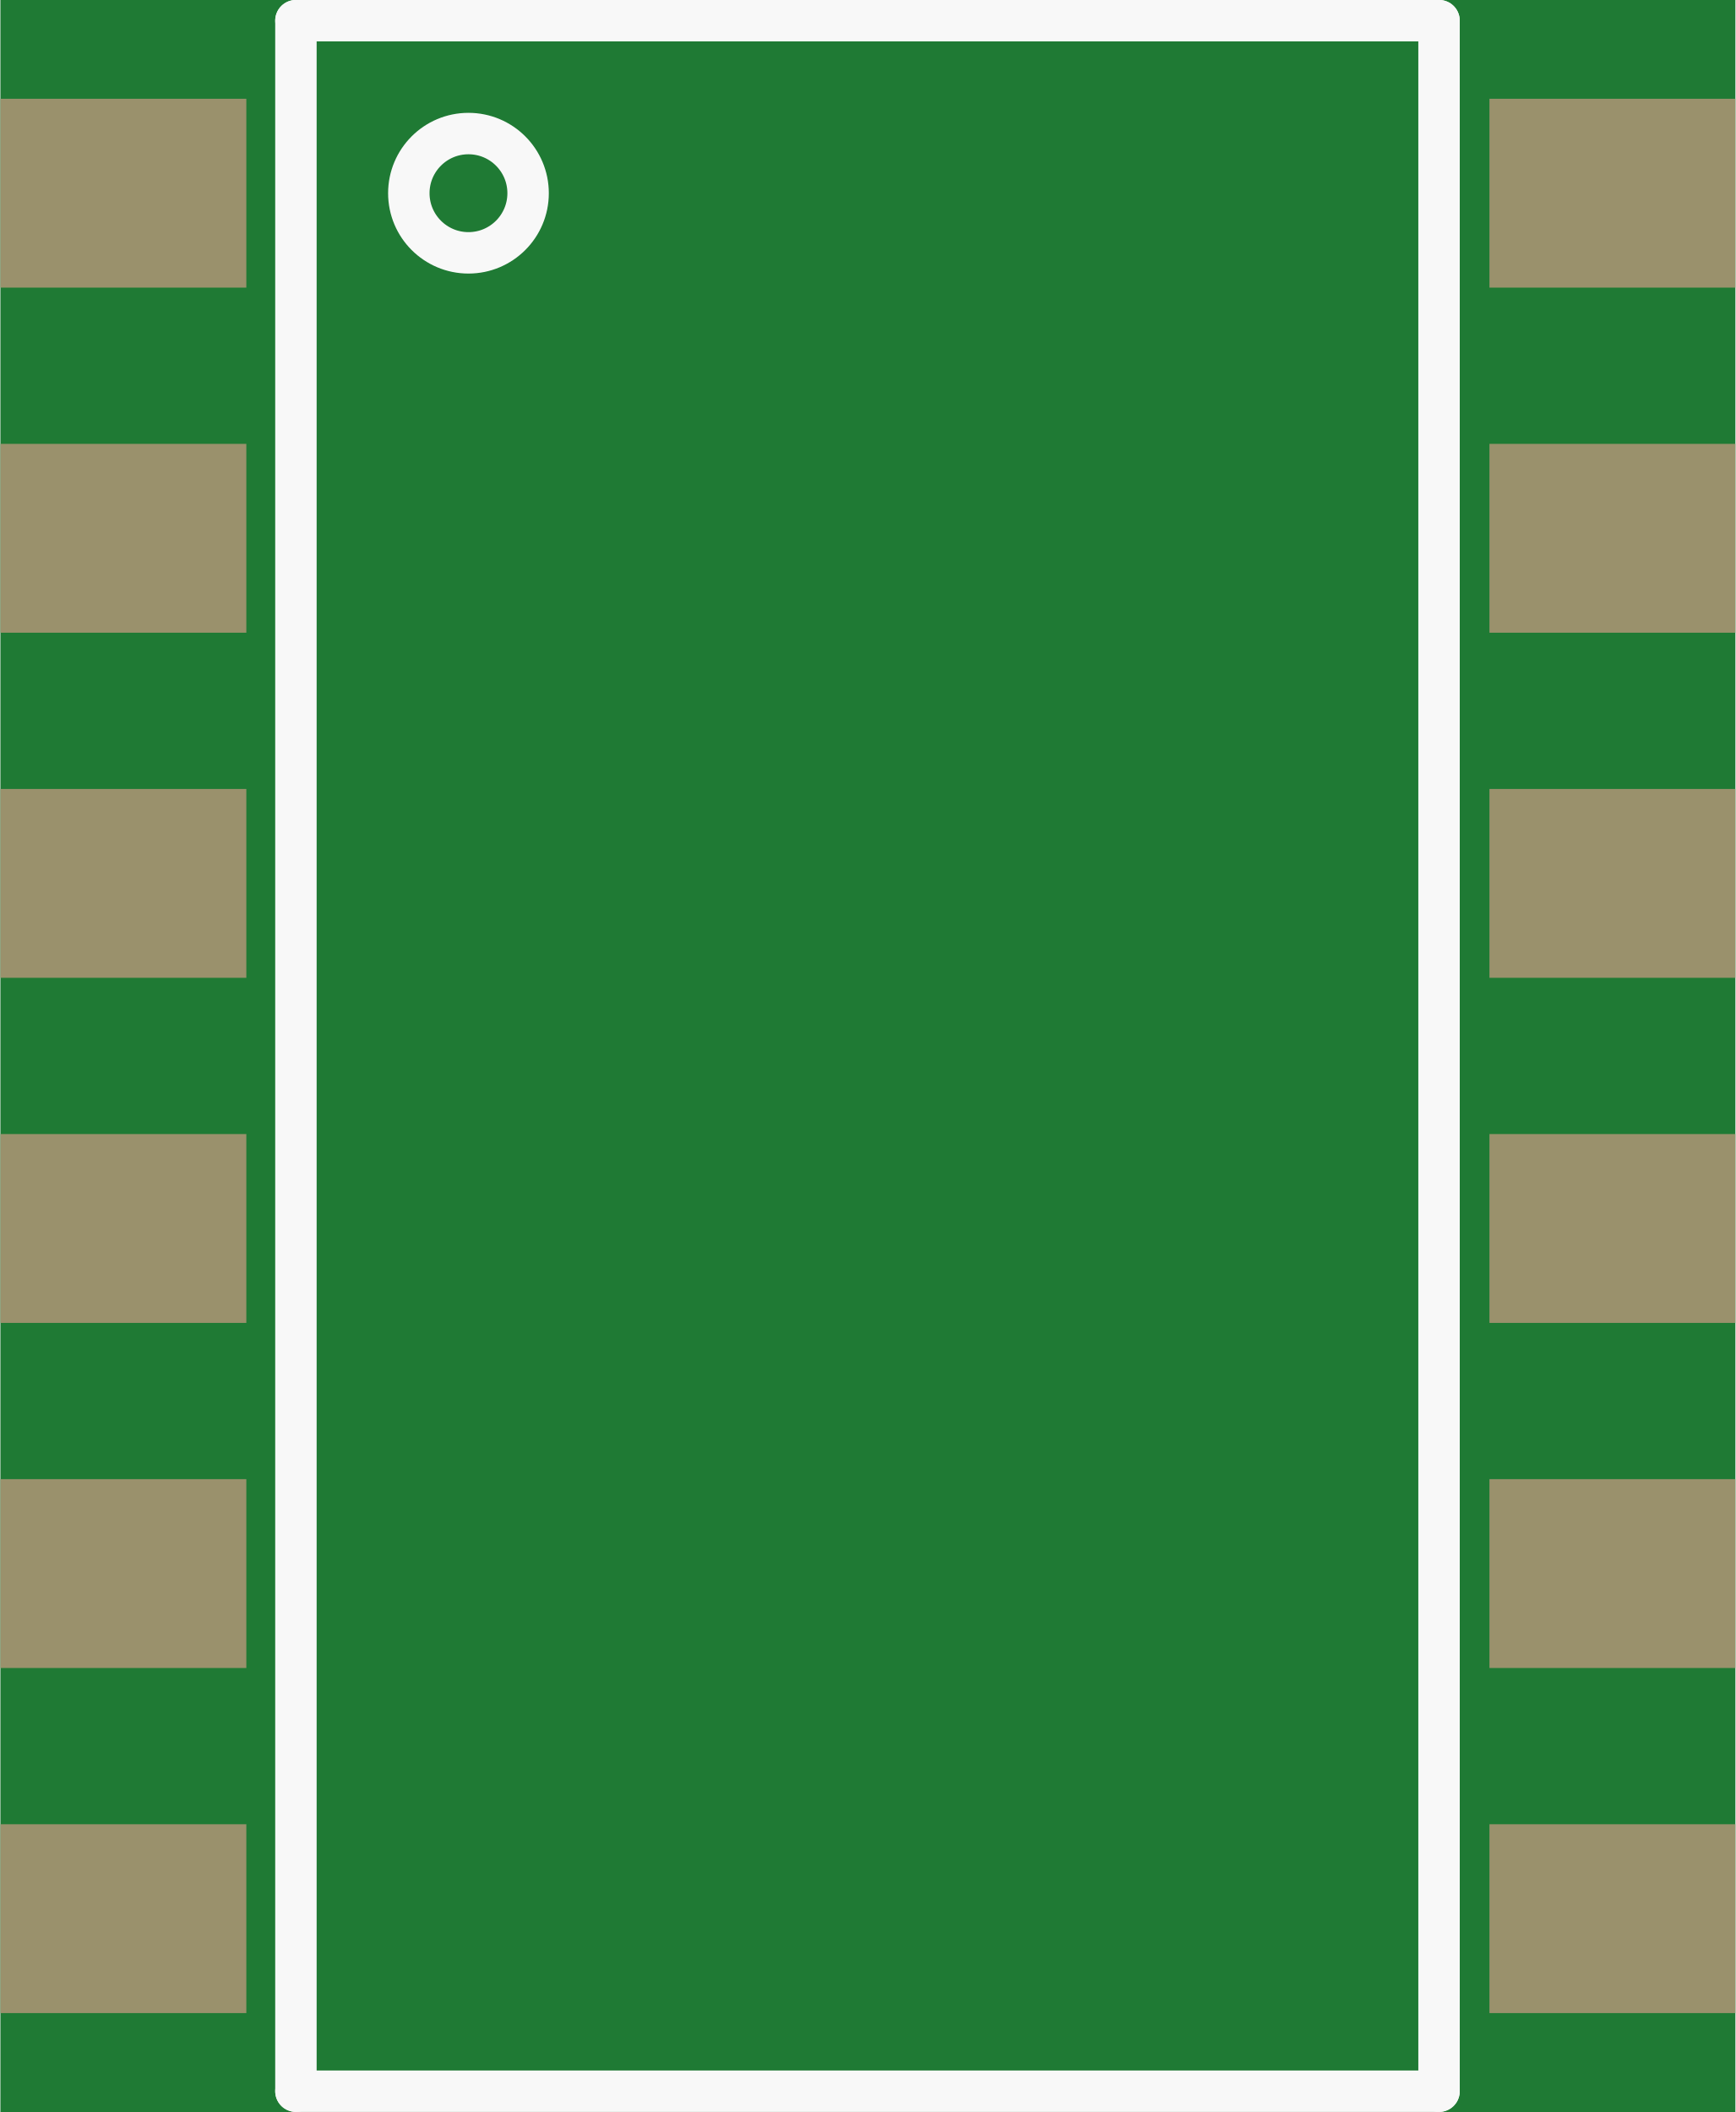
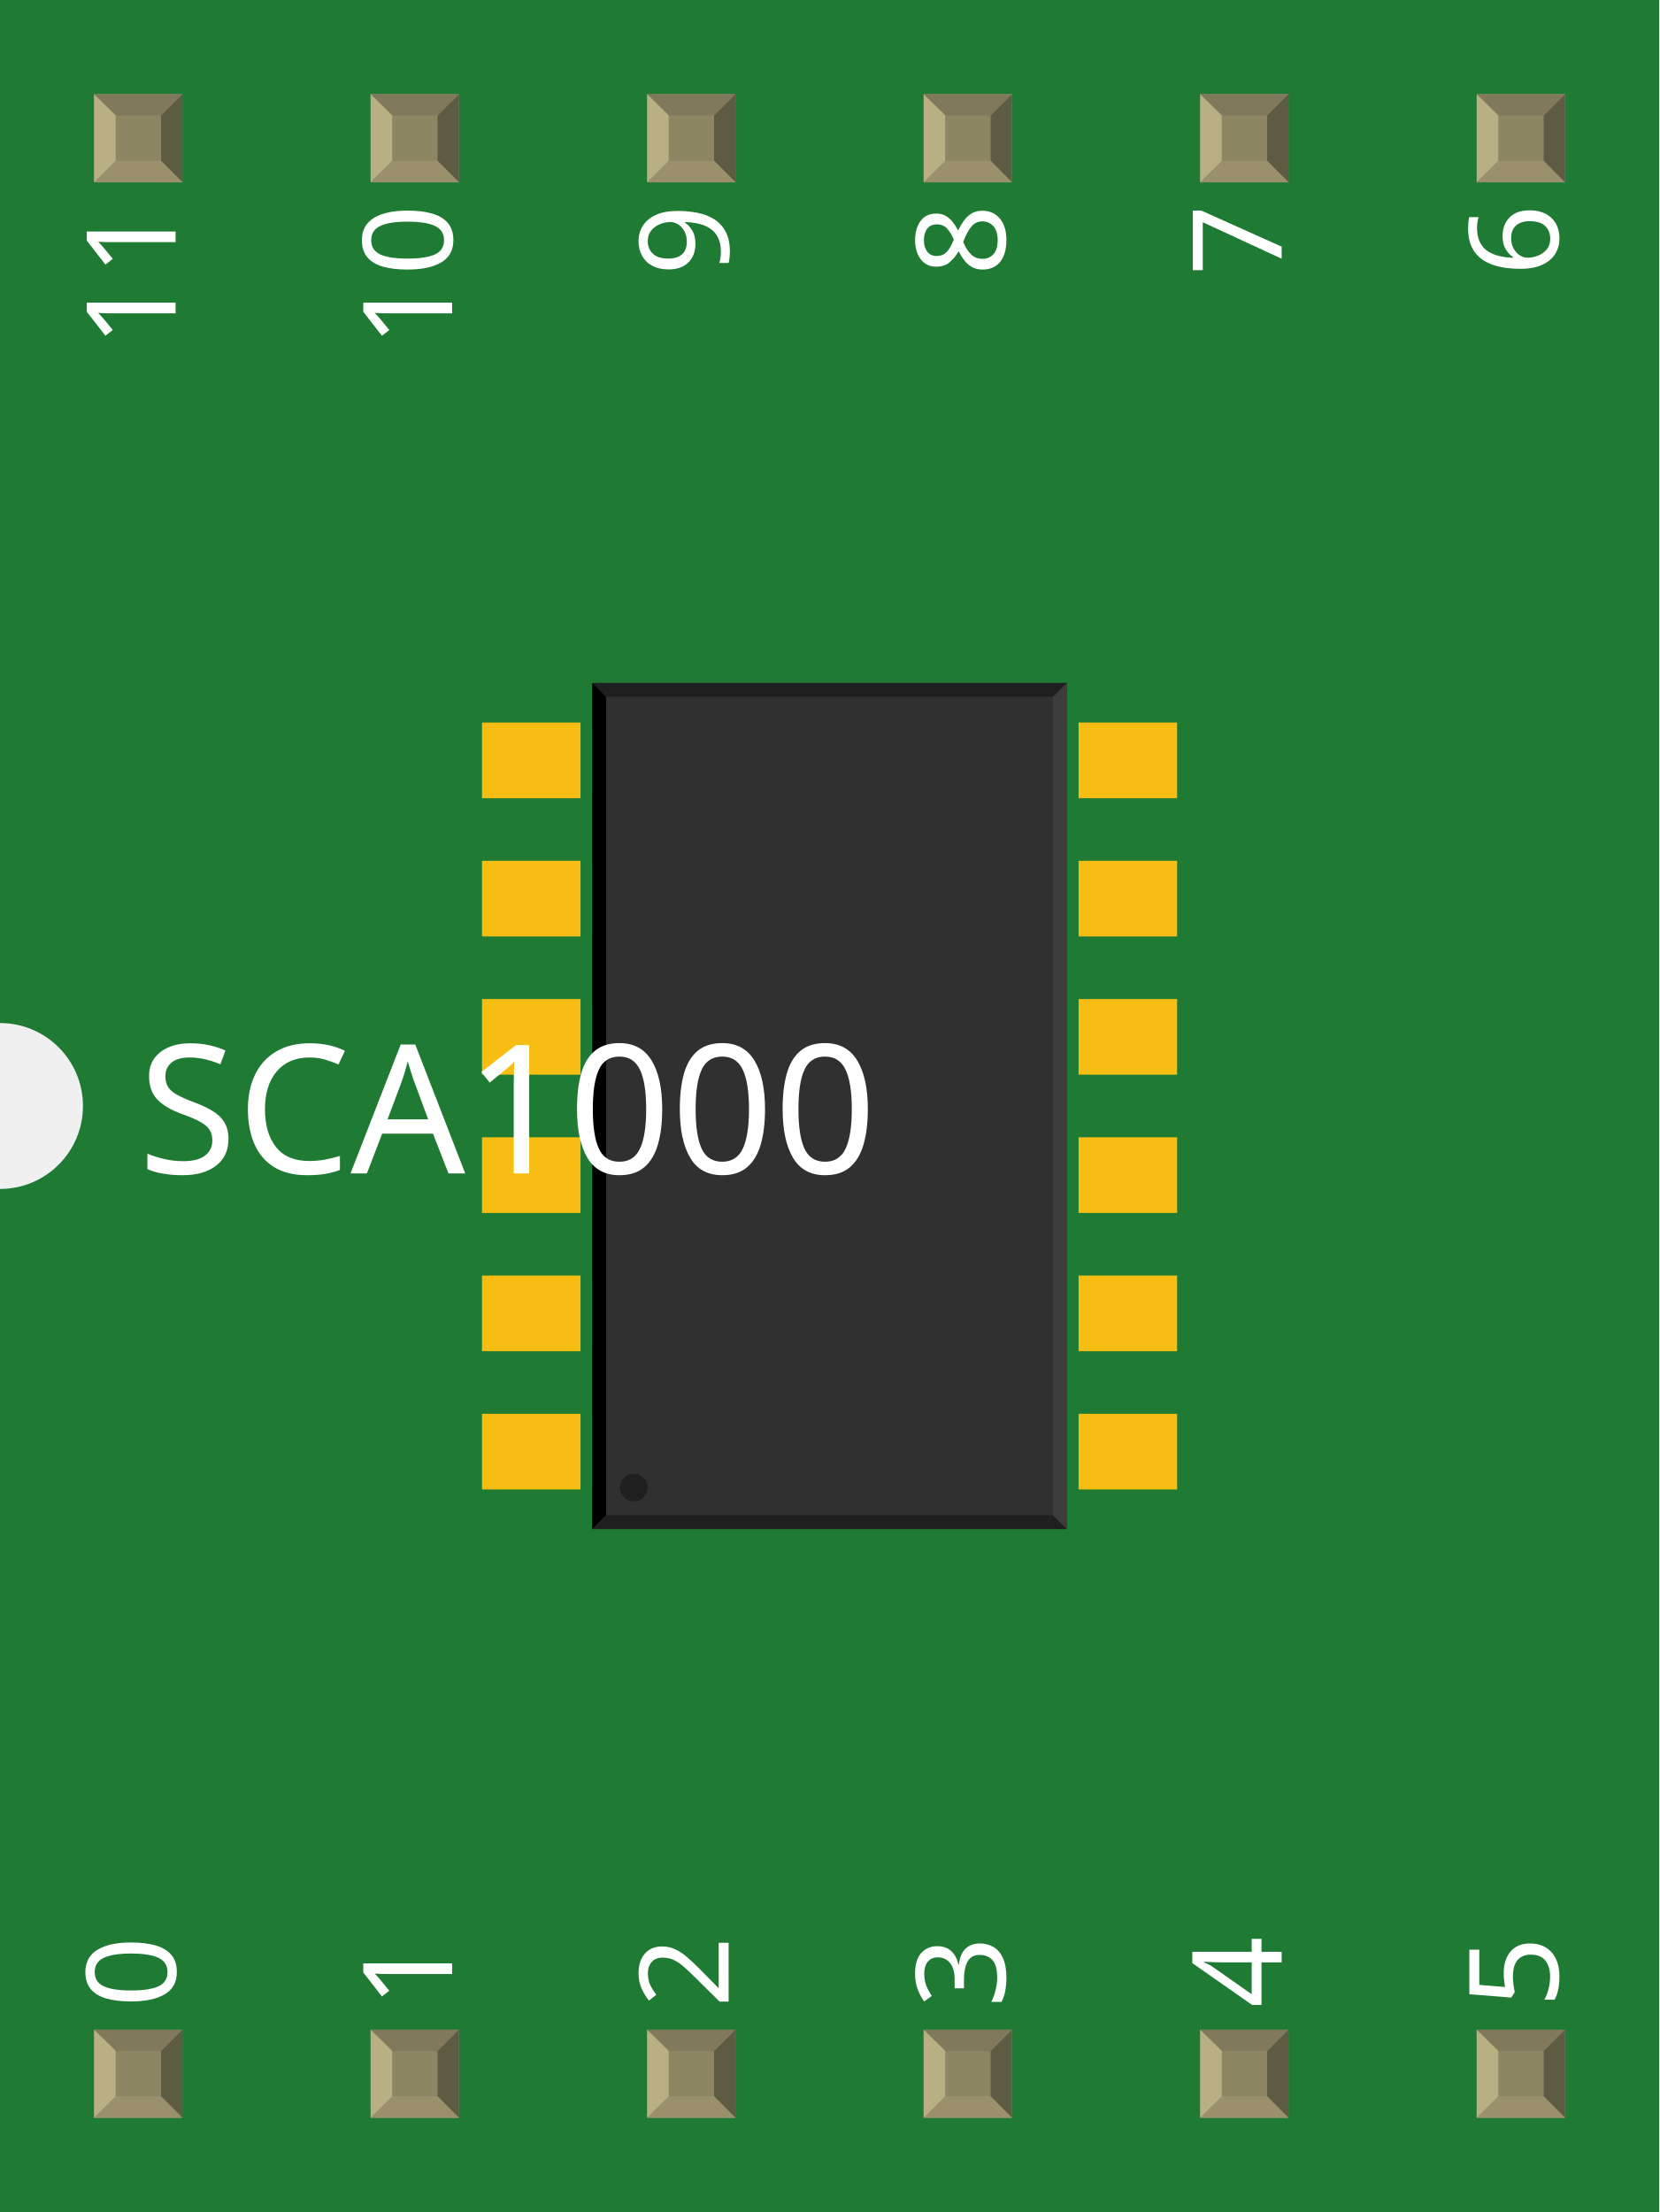
- <svg xmlns="http://www.w3.org/2000/svg" version="1.2" baseProfile="tiny" x="0in" y="0in" width="0.503in" height="0.612in" viewBox="0 0 12.77 15.545">
+ <svg xmlns="http://www.w3.org/2000/svg" width="0.6in" x="0in" version="1.2" y="0in" height="0.8in" viewBox="0 0 600 800" baseProfile="tiny">
  <g id="breadboard">
-     <path fill="#1F7A34" stroke="none" stroke-width="0" d="M0,0l12.77,0 0,15.545 -12.77,0 0,-15.545z " />
-     <rect id="connector0pad" connectorname="1" x="0" y="0.727" width="1.81" height="1.39" stroke="none" stroke-width="0" fill="#9A916C" stroke-linecap="round" />
-     <rect id="connector1pad" connectorname="2" x="0" y="3.267" width="1.81" height="1.39" stroke="none" stroke-width="0" fill="#9A916C" stroke-linecap="round" />
-     <rect id="connector2pad" connectorname="3" x="0" y="5.807" width="1.81" height="1.39" stroke="none" stroke-width="0" fill="#9A916C" stroke-linecap="round" />
-     <rect id="connector3pad" connectorname="4" x="0" y="8.347" width="1.81" height="1.39" stroke="none" stroke-width="0" fill="#9A916C" stroke-linecap="round" />
-     <rect id="connector4pad" connectorname="5" x="0" y="10.887" width="1.81" height="1.39" stroke="none" stroke-width="0" fill="#9A916C" stroke-linecap="round" />
-     <rect id="connector5pad" connectorname="6" x="0" y="13.427" width="1.81" height="1.39" stroke="none" stroke-width="0" fill="#9A916C" stroke-linecap="round" />
-     <rect id="connector6pad" connectorname="12" x="10.96" y="0.727" width="1.81" height="1.39" stroke="none" stroke-width="0" fill="#9A916C" stroke-linecap="round" />
-     <rect id="connector7pad" connectorname="11" x="10.96" y="3.267" width="1.81" height="1.39" stroke="none" stroke-width="0" fill="#9A916C" stroke-linecap="round" />
-     <rect id="connector8pad" connectorname="10" x="10.96" y="5.807" width="1.81" height="1.39" stroke="none" stroke-width="0" fill="#9A916C" stroke-linecap="round" />
-     <rect id="connector9pad" connectorname="9" x="10.96" y="8.347" width="1.81" height="1.39" stroke="none" stroke-width="0" fill="#9A916C" stroke-linecap="round" />
-     <rect id="connector10pad" connectorname="8" x="10.96" y="10.887" width="1.81" height="1.39" stroke="none" stroke-width="0" fill="#9A916C" stroke-linecap="round" />
-     <rect id="connector11pad" connectorname="7" x="10.96" y="13.427" width="1.81" height="1.39" stroke="none" stroke-width="0" fill="#9A916C" stroke-linecap="round" />
-     <line x1="2.175" y1="0.152" x2="2.175" y2="15.392" stroke="#f8f8f8" stroke-width="0.305" stroke-linecap="round" />
-     <line x1="2.175" y1="15.392" x2="10.589" y2="15.392" stroke="#f8f8f8" stroke-width="0.305" stroke-linecap="round" />
-     <line x1="10.589" y1="15.392" x2="10.589" y2="0.152" stroke="#f8f8f8" stroke-width="0.305" stroke-linecap="round" />
-     <line x1="10.589" y1="0.152" x2="2.175" y2="0.152" stroke="#f8f8f8" stroke-width="0.305" stroke-linecap="round" />
-     <circle cx="3.445" cy="1.422" r="0.439" stroke="#f8f8f8" stroke-width="0.305" fill="none" />
+     <g id="icon">
+       <path fill="#1F7A34" stroke="none" stroke-width="0" d="M0,0L0,370A30,30 0 0 1 0,430L0,800L600,800L600,0L0,0z" />
+       <g transform="translate(48.622,94)">
+         <g transform="matrix(0.5, 0, 0, 0.5, 125.689, 153)">
+           <rect width="71.26" x="0" y="28.638" fill="#F7BD13" connectorname="1" height="54.724" stroke="none" stroke-linecap="round" stroke-width="0" />
+           <rect width="71.26" x="0" y="128.638" fill="#F7BD13" connectorname="2" height="54.724" stroke="none" stroke-linecap="round" stroke-width="0" />
+           <rect width="71.26" x="0" y="228.638" fill="#F7BD13" connectorname="3" height="54.724" stroke="none" stroke-linecap="round" stroke-width="0" />
+           <rect width="71.26" x="0" y="328.638" fill="#F7BD13" connectorname="4" height="54.724" stroke="none" stroke-linecap="round" stroke-width="0" />
+           <rect width="71.26" x="0" y="428.638" fill="#F7BD13" connectorname="5" height="54.724" stroke="none" stroke-linecap="round" stroke-width="0" />
+           <rect width="71.26" x="0" y="528.638" fill="#F7BD13" connectorname="6" height="54.724" stroke="none" stroke-linecap="round" stroke-width="0" />
+           <rect width="71.26" x="431.496" y="28.638" fill="#F7BD13" connectorname="12" height="54.724" stroke="none" stroke-linecap="round" stroke-width="0" />
+           <rect width="71.26" x="431.496" y="128.638" fill="#F7BD13" connectorname="11" height="54.724" stroke="none" stroke-linecap="round" stroke-width="0" />
+           <rect width="71.26" x="431.496" y="228.638" fill="#F7BD13" connectorname="10" height="54.724" stroke="none" stroke-linecap="round" stroke-width="0" />
+           <rect width="71.26" x="431.496" y="328.638" fill="#F7BD13" connectorname="9" height="54.724" stroke="none" stroke-linecap="round" stroke-width="0" />
+           <rect width="71.26" x="431.496" y="428.638" fill="#F7BD13" connectorname="8" height="54.724" stroke="none" stroke-linecap="round" stroke-width="0" />
+           <rect width="71.26" x="431.496" y="528.638" fill="#F7BD13" connectorname="7" height="54.724" stroke="none" stroke-linecap="round" stroke-width="0" />
+           <rect width="343.26" x="79.748" y="0" fill="#303030" height="612" stroke="none" stroke-width="0" />
+           <polygon fill="#1f1f1f" points="79.748,0 423.008,0 413.008,10 89.748,10" />
+           <polygon fill="#1f1f1f" points="79.748,612 423.008,612 413.008,602 89.748,602" />
+           <polygon fill="#000000" points="79.748,0 79.748,612 89.748,602 89.748,10" />
+           <polygon fill="#3d3d3d" points="423.008,0 423.008,612 413.008,602 413.008,10" />
+           <circle fill="#1f1f1f" cx="109.748" cy="582" stroke="none" r="10" stroke-width="0" />
+         </g>
+       </g>
+       <text x="50" y="424.375" font-family="OCRA" fill="white" text-anchor="start" stroke="none" id="label" stroke-width="0" font-size="65">SCA1000</text>
+       <g transform="translate(63.5,726.05)">
+         <g transform="rotate(-90)">
+           <text x="0" y="0" font-family="OCRA" fill="white" text-anchor="start" stroke="none" stroke-width="0" font-size="45">0</text>
+         </g>
+       </g>
+       <g transform="translate(63.5,73.95)">
+         <g transform="rotate(-90)">
+           <text x="0" y="0" font-family="OCRA" fill="white" text-anchor="end" stroke="none" stroke-width="0" font-size="45">11</text>
+         </g>
+       </g>
+       <g transform="translate(163.5,726.05)">
+         <g transform="rotate(-90)">
+           <text x="0" y="0" font-family="OCRA" fill="white" text-anchor="start" stroke="none" stroke-width="0" font-size="45">1</text>
+         </g>
+       </g>
+       <g transform="translate(163.5,73.95)">
+         <g transform="rotate(-90)">
+           <text x="0" y="0" font-family="OCRA" fill="white" text-anchor="end" stroke="none" stroke-width="0" font-size="45">10</text>
+         </g>
+       </g>
+       <g transform="translate(263.5,726.05)">
+         <g transform="rotate(-90)">
+           <text x="0" y="0" font-family="OCRA" fill="white" text-anchor="start" stroke="none" stroke-width="0" font-size="45">2</text>
+         </g>
+       </g>
+       <g transform="translate(263.5,73.95)">
+         <g transform="rotate(-90)">
+           <text x="0" y="0" font-family="OCRA" fill="white" text-anchor="end" stroke="none" stroke-width="0" font-size="45">9</text>
+         </g>
+       </g>
+       <g transform="translate(363.5,726.05)">
+         <g transform="rotate(-90)">
+           <text x="0" y="0" font-family="OCRA" fill="white" text-anchor="start" stroke="none" stroke-width="0" font-size="45">3</text>
+         </g>
+       </g>
+       <g transform="translate(363.5,73.95)">
+         <g transform="rotate(-90)">
+           <text x="0" y="0" font-family="OCRA" fill="white" text-anchor="end" stroke="none" stroke-width="0" font-size="45">8</text>
+         </g>
+       </g>
+       <g transform="translate(463.5,726.05)">
+         <g transform="rotate(-90)">
+           <text x="0" y="0" font-family="OCRA" fill="white" text-anchor="start" stroke="none" stroke-width="0" font-size="45">4</text>
+         </g>
+       </g>
+       <g transform="translate(463.5,73.95)">
+         <g transform="rotate(-90)">
+           <text x="0" y="0" font-family="OCRA" fill="white" text-anchor="end" stroke="none" stroke-width="0" font-size="45">7</text>
+         </g>
+       </g>
+       <g transform="translate(563.5,726.05)">
+         <g transform="rotate(-90)">
+           <text x="0" y="0" font-family="OCRA" fill="white" text-anchor="start" stroke="none" stroke-width="0" font-size="45">5</text>
+         </g>
+       </g>
+       <g transform="translate(563.5,73.95)">
+         <g transform="rotate(-90)">
+           <text x="0" y="0" font-family="OCRA" fill="white" text-anchor="end" stroke="none" stroke-width="0" font-size="45">6</text>
+         </g>
+       </g>
+     </g>
+     <g transform="translate(34.035,734.05)">
+       <rect width="31.93" x="0" y="0" fill="#8D8C8C" height="31.9" id="connector0pad" stroke-width="0" />
+       <rect width="16.444" x="7.792" y="7.735" fill="#8C8663" height="16.415" stroke-width="0" />
+       <polygon fill="#B8AF82" points="0,31.9,7.792,24.137,7.792,6.972,0,0" stroke-width="0" />
+       <polygon fill="#80795B" points="24.208,7.763,7.903,7.763,0,0,31.93,0" stroke-width="0" />
+       <polygon fill="#5E5B43" points="24.208,24.137,24.208,7.763,31.93,0,31.93,31.9" stroke-width="0" />
+       <polygon fill="#9A916C" points="0,31.9,7.875,24.137,24.208,24.137,31.93,31.9" stroke-width="0" />
+     </g>
+     <g transform="translate(34.035,34.05)">
+       <rect width="31.93" x="0" y="0" fill="#8D8C8C" height="31.9" id="connector11pad" stroke-width="0" />
+       <rect width="16.444" x="7.792" y="7.735" fill="#8C8663" height="16.415" stroke-width="0" />
+       <polygon fill="#B8AF82" points="0,31.9,7.792,24.137,7.792,6.972,0,0" stroke-width="0" />
+       <polygon fill="#80795B" points="24.208,7.763,7.903,7.763,0,0,31.93,0" stroke-width="0" />
+       <polygon fill="#5E5B43" points="24.208,24.137,24.208,7.763,31.93,0,31.93,31.9" stroke-width="0" />
+       <polygon fill="#9A916C" points="0,31.9,7.875,24.137,24.208,24.137,31.93,31.9" stroke-width="0" />
+     </g>
+     <g transform="translate(134.035,734.05)">
+       <rect width="31.93" x="0" y="0" fill="#8D8C8C" height="31.9" id="connector1pad" stroke-width="0" />
+       <rect width="16.444" x="7.792" y="7.735" fill="#8C8663" height="16.415" stroke-width="0" />
+       <polygon fill="#B8AF82" points="0,31.9,7.792,24.137,7.792,6.972,0,0" stroke-width="0" />
+       <polygon fill="#80795B" points="24.208,7.763,7.903,7.763,0,0,31.93,0" stroke-width="0" />
+       <polygon fill="#5E5B43" points="24.208,24.137,24.208,7.763,31.93,0,31.93,31.9" stroke-width="0" />
+       <polygon fill="#9A916C" points="0,31.9,7.875,24.137,24.208,24.137,31.93,31.9" stroke-width="0" />
+     </g>
+     <g transform="translate(134.035,34.05)">
+       <rect width="31.93" x="0" y="0" fill="#8D8C8C" height="31.9" id="connector10pad" stroke-width="0" />
+       <rect width="16.444" x="7.792" y="7.735" fill="#8C8663" height="16.415" stroke-width="0" />
+       <polygon fill="#B8AF82" points="0,31.9,7.792,24.137,7.792,6.972,0,0" stroke-width="0" />
+       <polygon fill="#80795B" points="24.208,7.763,7.903,7.763,0,0,31.93,0" stroke-width="0" />
+       <polygon fill="#5E5B43" points="24.208,24.137,24.208,7.763,31.93,0,31.93,31.9" stroke-width="0" />
+       <polygon fill="#9A916C" points="0,31.9,7.875,24.137,24.208,24.137,31.93,31.9" stroke-width="0" />
+     </g>
+     <g transform="translate(234.035,734.05)">
+       <rect width="31.93" x="0" y="0" fill="#8D8C8C" height="31.9" id="connector2pad" stroke-width="0" />
+       <rect width="16.444" x="7.792" y="7.735" fill="#8C8663" height="16.415" stroke-width="0" />
+       <polygon fill="#B8AF82" points="0,31.9,7.792,24.137,7.792,6.972,0,0" stroke-width="0" />
+       <polygon fill="#80795B" points="24.208,7.763,7.903,7.763,0,0,31.93,0" stroke-width="0" />
+       <polygon fill="#5E5B43" points="24.208,24.137,24.208,7.763,31.93,0,31.93,31.9" stroke-width="0" />
+       <polygon fill="#9A916C" points="0,31.9,7.875,24.137,24.208,24.137,31.93,31.9" stroke-width="0" />
+     </g>
+     <g transform="translate(234.035,34.05)">
+       <rect width="31.93" x="0" y="0" fill="#8D8C8C" height="31.9" id="connector9pad" stroke-width="0" />
+       <rect width="16.444" x="7.792" y="7.735" fill="#8C8663" height="16.415" stroke-width="0" />
+       <polygon fill="#B8AF82" points="0,31.9,7.792,24.137,7.792,6.972,0,0" stroke-width="0" />
+       <polygon fill="#80795B" points="24.208,7.763,7.903,7.763,0,0,31.93,0" stroke-width="0" />
+       <polygon fill="#5E5B43" points="24.208,24.137,24.208,7.763,31.93,0,31.93,31.9" stroke-width="0" />
+       <polygon fill="#9A916C" points="0,31.9,7.875,24.137,24.208,24.137,31.93,31.9" stroke-width="0" />
+     </g>
+     <g transform="translate(334.035,734.05)">
+       <rect width="31.93" x="0" y="0" fill="#8D8C8C" height="31.9" id="connector3pad" stroke-width="0" />
+       <rect width="16.444" x="7.792" y="7.735" fill="#8C8663" height="16.415" stroke-width="0" />
+       <polygon fill="#B8AF82" points="0,31.9,7.792,24.137,7.792,6.972,0,0" stroke-width="0" />
+       <polygon fill="#80795B" points="24.208,7.763,7.903,7.763,0,0,31.93,0" stroke-width="0" />
+       <polygon fill="#5E5B43" points="24.208,24.137,24.208,7.763,31.93,0,31.93,31.9" stroke-width="0" />
+       <polygon fill="#9A916C" points="0,31.9,7.875,24.137,24.208,24.137,31.93,31.9" stroke-width="0" />
+     </g>
+     <g transform="translate(334.035,34.05)">
+       <rect width="31.93" x="0" y="0" fill="#8D8C8C" height="31.9" id="connector8pad" stroke-width="0" />
+       <rect width="16.444" x="7.792" y="7.735" fill="#8C8663" height="16.415" stroke-width="0" />
+       <polygon fill="#B8AF82" points="0,31.9,7.792,24.137,7.792,6.972,0,0" stroke-width="0" />
+       <polygon fill="#80795B" points="24.208,7.763,7.903,7.763,0,0,31.93,0" stroke-width="0" />
+       <polygon fill="#5E5B43" points="24.208,24.137,24.208,7.763,31.93,0,31.93,31.9" stroke-width="0" />
+       <polygon fill="#9A916C" points="0,31.9,7.875,24.137,24.208,24.137,31.93,31.9" stroke-width="0" />
+     </g>
+     <g transform="translate(434.035,734.05)">
+       <rect width="31.93" x="0" y="0" fill="#8D8C8C" height="31.9" id="connector4pad" stroke-width="0" />
+       <rect width="16.444" x="7.792" y="7.735" fill="#8C8663" height="16.415" stroke-width="0" />
+       <polygon fill="#B8AF82" points="0,31.9,7.792,24.137,7.792,6.972,0,0" stroke-width="0" />
+       <polygon fill="#80795B" points="24.208,7.763,7.903,7.763,0,0,31.93,0" stroke-width="0" />
+       <polygon fill="#5E5B43" points="24.208,24.137,24.208,7.763,31.93,0,31.93,31.9" stroke-width="0" />
+       <polygon fill="#9A916C" points="0,31.9,7.875,24.137,24.208,24.137,31.93,31.9" stroke-width="0" />
+     </g>
+     <g transform="translate(434.035,34.05)">
+       <rect width="31.93" x="0" y="0" fill="#8D8C8C" height="31.9" id="connector7pad" stroke-width="0" />
+       <rect width="16.444" x="7.792" y="7.735" fill="#8C8663" height="16.415" stroke-width="0" />
+       <polygon fill="#B8AF82" points="0,31.9,7.792,24.137,7.792,6.972,0,0" stroke-width="0" />
+       <polygon fill="#80795B" points="24.208,7.763,7.903,7.763,0,0,31.93,0" stroke-width="0" />
+       <polygon fill="#5E5B43" points="24.208,24.137,24.208,7.763,31.93,0,31.93,31.9" stroke-width="0" />
+       <polygon fill="#9A916C" points="0,31.9,7.875,24.137,24.208,24.137,31.93,31.9" stroke-width="0" />
+     </g>
+     <g transform="translate(534.035,734.05)">
+       <rect width="31.93" x="0" y="0" fill="#8D8C8C" height="31.9" id="connector5pad" stroke-width="0" />
+       <rect width="16.444" x="7.792" y="7.735" fill="#8C8663" height="16.415" stroke-width="0" />
+       <polygon fill="#B8AF82" points="0,31.9,7.792,24.137,7.792,6.972,0,0" stroke-width="0" />
+       <polygon fill="#80795B" points="24.208,7.763,7.903,7.763,0,0,31.93,0" stroke-width="0" />
+       <polygon fill="#5E5B43" points="24.208,24.137,24.208,7.763,31.93,0,31.93,31.9" stroke-width="0" />
+       <polygon fill="#9A916C" points="0,31.9,7.875,24.137,24.208,24.137,31.93,31.9" stroke-width="0" />
+     </g>
+     <g transform="translate(534.035,34.05)">
+       <rect width="31.93" x="0" y="0" fill="#8D8C8C" height="31.9" id="connector6pad" stroke-width="0" />
+       <rect width="16.444" x="7.792" y="7.735" fill="#8C8663" height="16.415" stroke-width="0" />
+       <polygon fill="#B8AF82" points="0,31.9,7.792,24.137,7.792,6.972,0,0" stroke-width="0" />
+       <polygon fill="#80795B" points="24.208,7.763,7.903,7.763,0,0,31.93,0" stroke-width="0" />
+       <polygon fill="#5E5B43" points="24.208,24.137,24.208,7.763,31.93,0,31.93,31.9" stroke-width="0" />
+       <polygon fill="#9A916C" points="0,31.9,7.875,24.137,24.208,24.137,31.93,31.9" stroke-width="0" />
+     </g>
  </g>
</svg>
